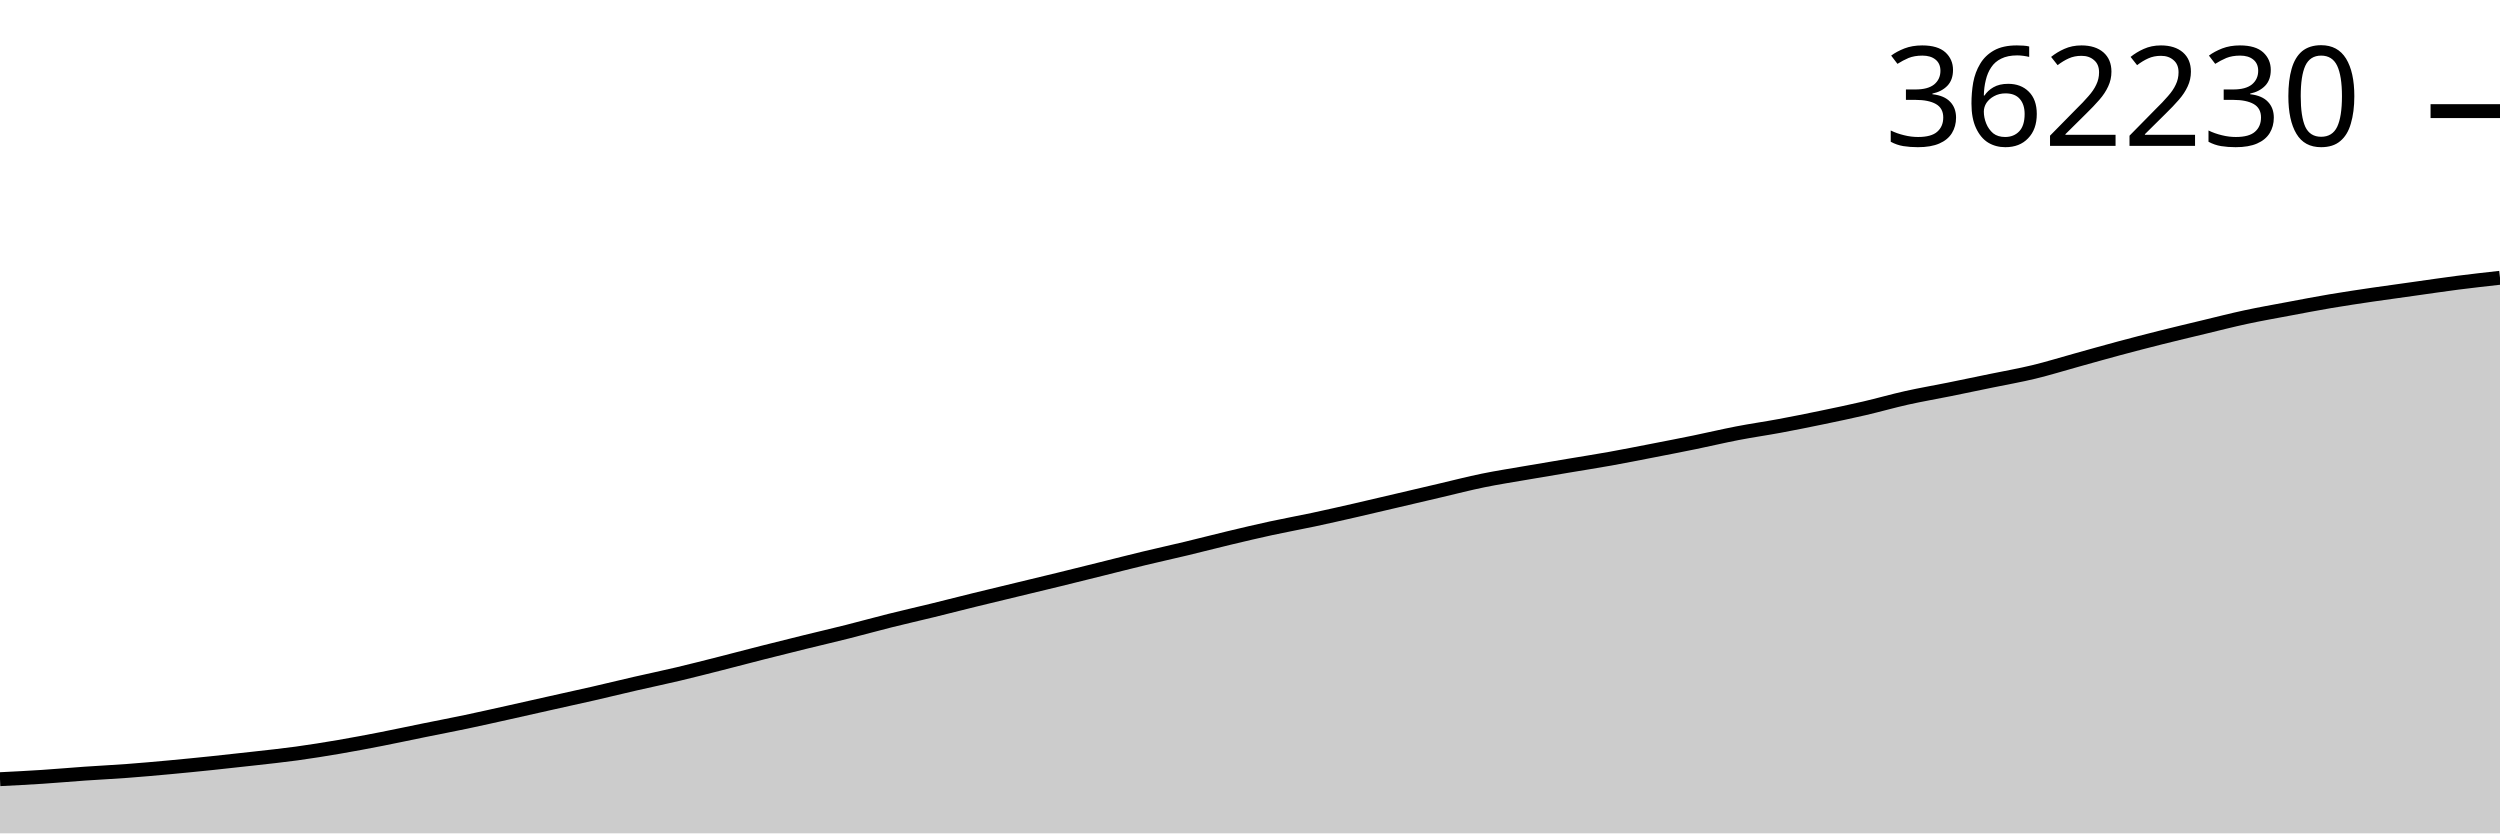
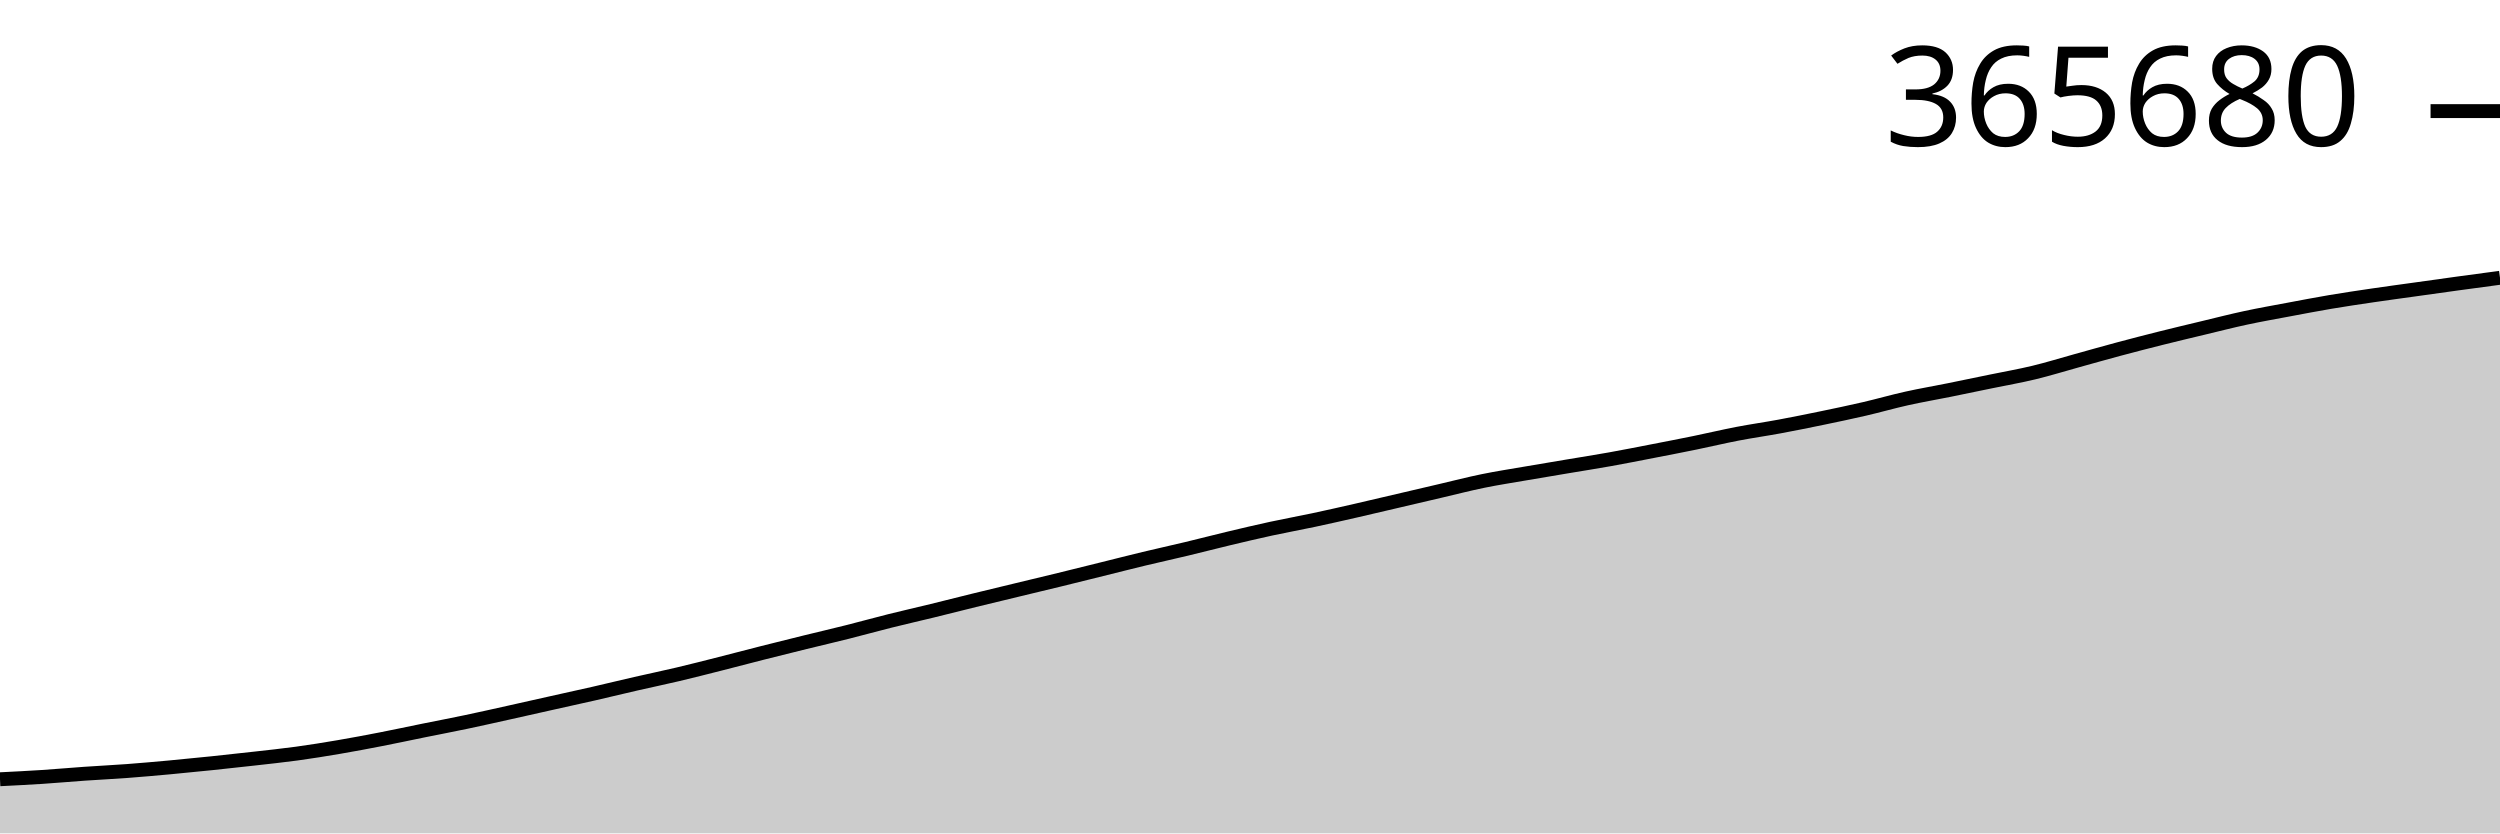
<svg xmlns="http://www.w3.org/2000/svg" viewBox="0 0 180 60">
  <g transform="translate(0,20)">
-     <path class="area" fill="rgba(0, 0, 0, 0.2)" d="M0,36.101C1.017,36.05,2.034,35.998,3.051,35.932C4.068,35.866,5.085,35.773,6.102,35.702C7.119,35.631,8.136,35.583,9.153,35.507C10.169,35.431,11.186,35.34,12.203,35.246C13.22,35.153,14.237,35.05,15.254,34.945C16.271,34.839,17.288,34.728,18.305,34.612C19.322,34.497,20.339,34.392,21.356,34.252C22.373,34.113,23.39,33.948,24.407,33.775C25.424,33.601,26.441,33.408,27.458,33.21C28.475,33.011,29.492,32.791,30.508,32.585C31.525,32.378,32.542,32.185,33.559,31.971C34.576,31.757,35.593,31.527,36.61,31.301C37.627,31.075,38.644,30.843,39.661,30.616C40.678,30.388,41.695,30.168,42.712,29.935C43.729,29.702,44.746,29.452,45.763,29.218C46.78,28.985,47.797,28.774,48.814,28.533C49.831,28.292,50.847,28.031,51.864,27.773C52.881,27.515,53.898,27.245,54.915,26.986C55.932,26.728,56.949,26.475,57.966,26.224C58.983,25.973,60,25.739,61.017,25.482C62.034,25.226,63.051,24.941,64.068,24.687C65.085,24.432,66.102,24.203,67.119,23.954C68.136,23.705,69.153,23.443,70.169,23.193C71.186,22.943,72.203,22.701,73.22,22.455C74.237,22.209,75.254,21.967,76.271,21.718C77.288,21.469,78.305,21.214,79.322,20.962C80.339,20.709,81.356,20.448,82.373,20.203C83.39,19.958,84.407,19.736,85.424,19.492C86.441,19.248,87.458,18.982,88.475,18.739C89.492,18.496,90.508,18.255,91.525,18.034C92.542,17.813,93.559,17.631,94.576,17.414C95.593,17.197,96.61,16.965,97.627,16.733C98.644,16.5,99.661,16.258,100.678,16.02C101.695,15.782,102.712,15.542,103.729,15.305C104.746,15.067,105.763,14.803,106.78,14.595C107.797,14.387,108.814,14.231,109.831,14.055C110.847,13.879,111.864,13.71,112.881,13.539C113.898,13.368,114.915,13.21,115.932,13.028C116.949,12.845,117.966,12.642,118.983,12.445C120,12.247,121.017,12.051,122.034,11.842C123.051,11.634,124.068,11.39,125.085,11.194C126.102,10.997,127.119,10.854,128.136,10.665C129.153,10.476,130.169,10.271,131.186,10.06C132.203,9.849,133.22,9.636,134.237,9.4C135.254,9.164,136.271,8.87,137.288,8.643C138.305,8.416,139.322,8.245,140.339,8.039C141.356,7.834,142.373,7.62,143.39,7.41C144.407,7.2,145.424,7.024,146.441,6.778C147.458,6.532,148.475,6.216,149.492,5.934C150.508,5.653,151.525,5.361,152.542,5.089C153.559,4.816,154.576,4.553,155.593,4.297C156.61,4.042,157.627,3.801,158.644,3.557C159.661,3.312,160.678,3.051,161.695,2.832C162.712,2.613,163.729,2.435,164.746,2.244C165.763,2.053,166.78,1.856,167.797,1.684C168.814,1.512,169.831,1.363,170.847,1.212C171.864,1.062,172.881,0.926,173.898,0.783C174.915,0.641,175.932,0.488,176.949,0.357C177.966,0.227,178.983,0.113,180,0L180,40C178.983,40,177.966,40,176.949,40C175.932,40,174.915,40,173.898,40C172.881,40,171.864,40,170.847,40C169.831,40,168.814,40,167.797,40C166.78,40,165.763,40,164.746,40C163.729,40,162.712,40,161.695,40C160.678,40,159.661,40,158.644,40C157.627,40,156.61,40,155.593,40C154.576,40,153.559,40,152.542,40C151.525,40,150.508,40,149.492,40C148.475,40,147.458,40,146.441,40C145.424,40,144.407,40,143.39,40C142.373,40,141.356,40,140.339,40C139.322,40,138.305,40,137.288,40C136.271,40,135.254,40,134.237,40C133.22,40,132.203,40,131.186,40C130.169,40,129.153,40,128.136,40C127.119,40,126.102,40,125.085,40C124.068,40,123.051,40,122.034,40C121.017,40,120,40,118.983,40C117.966,40,116.949,40,115.932,40C114.915,40,113.898,40,112.881,40C111.864,40,110.847,40,109.831,40C108.814,40,107.797,40,106.78,40C105.763,40,104.746,40,103.729,40C102.712,40,101.695,40,100.678,40C99.661,40,98.644,40,97.627,40C96.61,40,95.593,40,94.576,40C93.559,40,92.542,40,91.525,40C90.508,40,89.492,40,88.475,40C87.458,40,86.441,40,85.424,40C84.407,40,83.39,40,82.373,40C81.356,40,80.339,40,79.322,40C78.305,40,77.288,40,76.271,40C75.254,40,74.237,40,73.22,40C72.203,40,71.186,40,70.169,40C69.153,40,68.136,40,67.119,40C66.102,40,65.085,40,64.068,40C63.051,40,62.034,40,61.017,40C60,40,58.983,40,57.966,40C56.949,40,55.932,40,54.915,40C53.898,40,52.881,40,51.864,40C50.847,40,49.831,40,48.814,40C47.797,40,46.78,40,45.763,40C44.746,40,43.729,40,42.712,40C41.695,40,40.678,40,39.661,40C38.644,40,37.627,40,36.61,40C35.593,40,34.576,40,33.559,40C32.542,40,31.525,40,30.508,40C29.492,40,28.475,40,27.458,40C26.441,40,25.424,40,24.407,40C23.39,40,22.373,40,21.356,40C20.339,40,19.322,40,18.305,40C17.288,40,16.271,40,15.254,40C14.237,40,13.22,40,12.203,40C11.186,40,10.169,40,9.153,40C8.136,40,7.119,40,6.102,40C5.085,40,4.068,40,3.051,40C2.034,40,1.017,40,0,40Z" />
-     <path class="line" stroke="black" fill="none" d="M0,36.101C1.017,36.05,2.034,35.998,3.051,35.932C4.068,35.866,5.085,35.773,6.102,35.702C7.119,35.631,8.136,35.583,9.153,35.507C10.169,35.431,11.186,35.34,12.203,35.246C13.22,35.153,14.237,35.05,15.254,34.945C16.271,34.839,17.288,34.728,18.305,34.612C19.322,34.497,20.339,34.392,21.356,34.252C22.373,34.113,23.39,33.948,24.407,33.775C25.424,33.601,26.441,33.408,27.458,33.21C28.475,33.011,29.492,32.791,30.508,32.585C31.525,32.378,32.542,32.185,33.559,31.971C34.576,31.757,35.593,31.527,36.61,31.301C37.627,31.075,38.644,30.843,39.661,30.616C40.678,30.388,41.695,30.168,42.712,29.935C43.729,29.702,44.746,29.452,45.763,29.218C46.78,28.985,47.797,28.774,48.814,28.533C49.831,28.292,50.847,28.031,51.864,27.773C52.881,27.515,53.898,27.245,54.915,26.986C55.932,26.728,56.949,26.475,57.966,26.224C58.983,25.973,60,25.739,61.017,25.482C62.034,25.226,63.051,24.941,64.068,24.687C65.085,24.432,66.102,24.203,67.119,23.954C68.136,23.705,69.153,23.443,70.169,23.193C71.186,22.943,72.203,22.701,73.22,22.455C74.237,22.209,75.254,21.967,76.271,21.718C77.288,21.469,78.305,21.214,79.322,20.962C80.339,20.709,81.356,20.448,82.373,20.203C83.39,19.958,84.407,19.736,85.424,19.492C86.441,19.248,87.458,18.982,88.475,18.739C89.492,18.496,90.508,18.255,91.525,18.034C92.542,17.813,93.559,17.631,94.576,17.414C95.593,17.197,96.61,16.965,97.627,16.733C98.644,16.5,99.661,16.258,100.678,16.02C101.695,15.782,102.712,15.542,103.729,15.305C104.746,15.067,105.763,14.803,106.78,14.595C107.797,14.387,108.814,14.231,109.831,14.055C110.847,13.879,111.864,13.71,112.881,13.539C113.898,13.368,114.915,13.21,115.932,13.028C116.949,12.845,117.966,12.642,118.983,12.445C120,12.247,121.017,12.051,122.034,11.842C123.051,11.634,124.068,11.39,125.085,11.194C126.102,10.997,127.119,10.854,128.136,10.665C129.153,10.476,130.169,10.271,131.186,10.06C132.203,9.849,133.22,9.636,134.237,9.4C135.254,9.164,136.271,8.87,137.288,8.643C138.305,8.416,139.322,8.245,140.339,8.039C141.356,7.834,142.373,7.62,143.39,7.41C144.407,7.2,145.424,7.024,146.441,6.778C147.458,6.532,148.475,6.216,149.492,5.934C150.508,5.653,151.525,5.361,152.542,5.089C153.559,4.816,154.576,4.553,155.593,4.297C156.61,4.042,157.627,3.801,158.644,3.557C159.661,3.312,160.678,3.051,161.695,2.832C162.712,2.613,163.729,2.435,164.746,2.244C165.763,2.053,166.78,1.856,167.797,1.684C168.814,1.512,169.831,1.363,170.847,1.212C171.864,1.062,172.881,0.926,173.898,0.783C174.915,0.641,175.932,0.488,176.949,0.357C177.966,0.227,178.983,0.113,180,0" />
-     <path class="axis-ceiling" stroke-width="1" stroke="black" fill="none" d="M175,-11.999L180,-11.999" />
-     <text class="axis-ceiling-label" font-family="sans-serif" text-anchor="end" font-size="10px" x="170" y="-9.499">362230</text>
+     <path class="area" fill="rgba(0, 0, 0, 0.2)" d="M0,36.106C1.017,36.055,2.034,36.004,3.051,35.938C4.068,35.871,5.085,35.779,6.102,35.708C7.119,35.637,8.136,35.589,9.153,35.513C10.169,35.437,11.186,35.346,12.203,35.253C13.22,35.159,14.237,35.057,15.254,34.952C16.271,34.846,17.288,34.735,18.305,34.62C19.322,34.504,20.339,34.399,21.356,34.26C22.373,34.121,23.39,33.957,24.407,33.783C25.424,33.61,26.441,33.417,27.458,33.219C28.475,33.021,29.492,32.801,30.508,32.595C31.525,32.389,32.542,32.196,33.559,31.982C34.576,31.768,35.593,31.539,36.61,31.313C37.627,31.087,38.644,30.856,39.661,30.629C40.678,30.401,41.695,30.182,42.712,29.949C43.729,29.716,44.746,29.467,45.763,29.233C46.78,29,47.797,28.79,48.814,28.549C49.831,28.309,50.847,28.048,51.864,27.79C52.881,27.533,53.898,27.262,54.915,27.004C55.932,26.746,56.949,26.493,57.966,26.243C58.983,25.993,60,25.758,61.017,25.502C62.034,25.247,63.051,24.962,64.068,24.708C65.085,24.453,66.102,24.225,67.119,23.976C68.136,23.728,69.153,23.466,70.169,23.217C71.186,22.967,72.203,22.725,73.22,22.479C74.237,22.234,75.254,21.991,76.271,21.743C77.288,21.494,78.305,21.24,79.322,20.988C80.339,20.736,81.356,20.475,82.373,20.23C83.39,19.986,84.407,19.764,85.424,19.52C86.441,19.277,87.458,19.011,88.475,18.768C89.492,18.525,90.508,18.285,91.525,18.064C92.542,17.844,93.559,17.662,94.576,17.445C95.593,17.229,96.61,16.997,97.627,16.765C98.644,16.533,99.661,16.291,100.678,16.053C101.695,15.815,102.712,15.576,103.729,15.339C104.746,15.102,105.763,14.838,106.78,14.63C107.797,14.422,108.814,14.267,109.831,14.091C110.847,13.915,111.864,13.747,112.881,13.576C113.898,13.405,114.915,13.247,115.932,13.065C116.949,12.883,117.966,12.68,118.983,12.483C120,12.286,121.017,12.09,122.034,11.881C123.051,11.673,124.068,11.429,125.085,11.233C126.102,11.037,127.119,10.895,128.136,10.706C129.153,10.517,130.169,10.312,131.186,10.101C132.203,9.89,133.22,9.678,134.237,9.442C135.254,9.206,136.271,8.913,137.288,8.687C138.305,8.46,139.322,8.289,140.339,8.083C141.356,7.878,142.373,7.665,143.39,7.455C144.407,7.245,145.424,7.07,146.441,6.824C147.458,6.578,148.475,6.263,149.492,5.981C150.508,5.7,151.525,5.409,152.542,5.137C153.559,4.865,154.576,4.602,155.593,4.347C156.61,4.092,157.627,3.851,158.644,3.607C159.661,3.363,160.678,3.102,161.695,2.884C162.712,2.665,163.729,2.487,164.746,2.296C165.763,2.105,166.78,1.909,167.797,1.737C168.814,1.565,169.831,1.416,170.847,1.266C171.864,1.116,172.881,0.98,173.898,0.838C174.915,0.695,175.932,0.552,176.949,0.412C177.966,0.272,178.983,0.136,180,0L180,40C178.983,40,177.966,40,176.949,40C175.932,40,174.915,40,173.898,40C172.881,40,171.864,40,170.847,40C169.831,40,168.814,40,167.797,40C166.78,40,165.763,40,164.746,40C163.729,40,162.712,40,161.695,40C160.678,40,159.661,40,158.644,40C157.627,40,156.61,40,155.593,40C154.576,40,153.559,40,152.542,40C151.525,40,150.508,40,149.492,40C148.475,40,147.458,40,146.441,40C145.424,40,144.407,40,143.39,40C142.373,40,141.356,40,140.339,40C139.322,40,138.305,40,137.288,40C136.271,40,135.254,40,134.237,40C133.22,40,132.203,40,131.186,40C130.169,40,129.153,40,128.136,40C127.119,40,126.102,40,125.085,40C124.068,40,123.051,40,122.034,40C121.017,40,120,40,118.983,40C117.966,40,116.949,40,115.932,40C114.915,40,113.898,40,112.881,40C111.864,40,110.847,40,109.831,40C108.814,40,107.797,40,106.78,40C105.763,40,104.746,40,103.729,40C102.712,40,101.695,40,100.678,40C99.661,40,98.644,40,97.627,40C96.61,40,95.593,40,94.576,40C93.559,40,92.542,40,91.525,40C90.508,40,89.492,40,88.475,40C87.458,40,86.441,40,85.424,40C84.407,40,83.39,40,82.373,40C81.356,40,80.339,40,79.322,40C78.305,40,77.288,40,76.271,40C75.254,40,74.237,40,73.22,40C72.203,40,71.186,40,70.169,40C69.153,40,68.136,40,67.119,40C66.102,40,65.085,40,64.068,40C63.051,40,62.034,40,61.017,40C60,40,58.983,40,57.966,40C56.949,40,55.932,40,54.915,40C53.898,40,52.881,40,51.864,40C50.847,40,49.831,40,48.814,40C47.797,40,46.78,40,45.763,40C44.746,40,43.729,40,42.712,40C41.695,40,40.678,40,39.661,40C38.644,40,37.627,40,36.61,40C35.593,40,34.576,40,33.559,40C32.542,40,31.525,40,30.508,40C29.492,40,28.475,40,27.458,40C26.441,40,25.424,40,24.407,40C23.39,40,22.373,40,21.356,40C20.339,40,19.322,40,18.305,40C17.288,40,16.271,40,15.254,40C14.237,40,13.22,40,12.203,40C11.186,40,10.169,40,9.153,40C8.136,40,7.119,40,6.102,40C5.085,40,4.068,40,3.051,40C2.034,40,1.017,40,0,40Z" />
+     <path class="line" stroke="black" fill="none" d="M0,36.106C1.017,36.055,2.034,36.004,3.051,35.938C4.068,35.871,5.085,35.779,6.102,35.708C7.119,35.637,8.136,35.589,9.153,35.513C10.169,35.437,11.186,35.346,12.203,35.253C13.22,35.159,14.237,35.057,15.254,34.952C16.271,34.846,17.288,34.735,18.305,34.62C19.322,34.504,20.339,34.399,21.356,34.26C22.373,34.121,23.39,33.957,24.407,33.783C25.424,33.61,26.441,33.417,27.458,33.219C28.475,33.021,29.492,32.801,30.508,32.595C31.525,32.389,32.542,32.196,33.559,31.982C34.576,31.768,35.593,31.539,36.61,31.313C37.627,31.087,38.644,30.856,39.661,30.629C40.678,30.401,41.695,30.182,42.712,29.949C43.729,29.716,44.746,29.467,45.763,29.233C46.78,29,47.797,28.79,48.814,28.549C49.831,28.309,50.847,28.048,51.864,27.79C52.881,27.533,53.898,27.262,54.915,27.004C55.932,26.746,56.949,26.493,57.966,26.243C58.983,25.993,60,25.758,61.017,25.502C62.034,25.247,63.051,24.962,64.068,24.708C65.085,24.453,66.102,24.225,67.119,23.976C68.136,23.728,69.153,23.466,70.169,23.217C71.186,22.967,72.203,22.725,73.22,22.479C74.237,22.234,75.254,21.991,76.271,21.743C77.288,21.494,78.305,21.24,79.322,20.988C80.339,20.736,81.356,20.475,82.373,20.23C83.39,19.986,84.407,19.764,85.424,19.52C86.441,19.277,87.458,19.011,88.475,18.768C89.492,18.525,90.508,18.285,91.525,18.064C92.542,17.844,93.559,17.662,94.576,17.445C95.593,17.229,96.61,16.997,97.627,16.765C98.644,16.533,99.661,16.291,100.678,16.053C101.695,15.815,102.712,15.576,103.729,15.339C104.746,15.102,105.763,14.838,106.78,14.63C107.797,14.422,108.814,14.267,109.831,14.091C110.847,13.915,111.864,13.747,112.881,13.576C113.898,13.405,114.915,13.247,115.932,13.065C116.949,12.883,117.966,12.68,118.983,12.483C120,12.286,121.017,12.09,122.034,11.881C123.051,11.673,124.068,11.429,125.085,11.233C126.102,11.037,127.119,10.895,128.136,10.706C129.153,10.517,130.169,10.312,131.186,10.101C132.203,9.89,133.22,9.678,134.237,9.442C135.254,9.206,136.271,8.913,137.288,8.687C138.305,8.46,139.322,8.289,140.339,8.083C141.356,7.878,142.373,7.665,143.39,7.455C144.407,7.245,145.424,7.07,146.441,6.824C147.458,6.578,148.475,6.263,149.492,5.981C150.508,5.7,151.525,5.409,152.542,5.137C153.559,4.865,154.576,4.602,155.593,4.347C156.61,4.092,157.627,3.851,158.644,3.607C159.661,3.363,160.678,3.102,161.695,2.884C162.712,2.665,163.729,2.487,164.746,2.296C165.763,2.105,166.78,1.909,167.797,1.737C168.814,1.565,169.831,1.416,170.847,1.266C171.864,1.116,172.881,0.98,173.898,0.838C174.915,0.695,175.932,0.552,176.949,0.412C177.966,0.272,178.983,0.136,180,0" />
+     <path class="axis-ceiling" stroke-width="1" stroke="black" fill="none" d="M175,-12L180,-12" />
+     <text class="axis-ceiling-label" font-family="sans-serif" text-anchor="end" font-size="10px" x="170" y="-9.5">365680</text>
  </g>
</svg>
